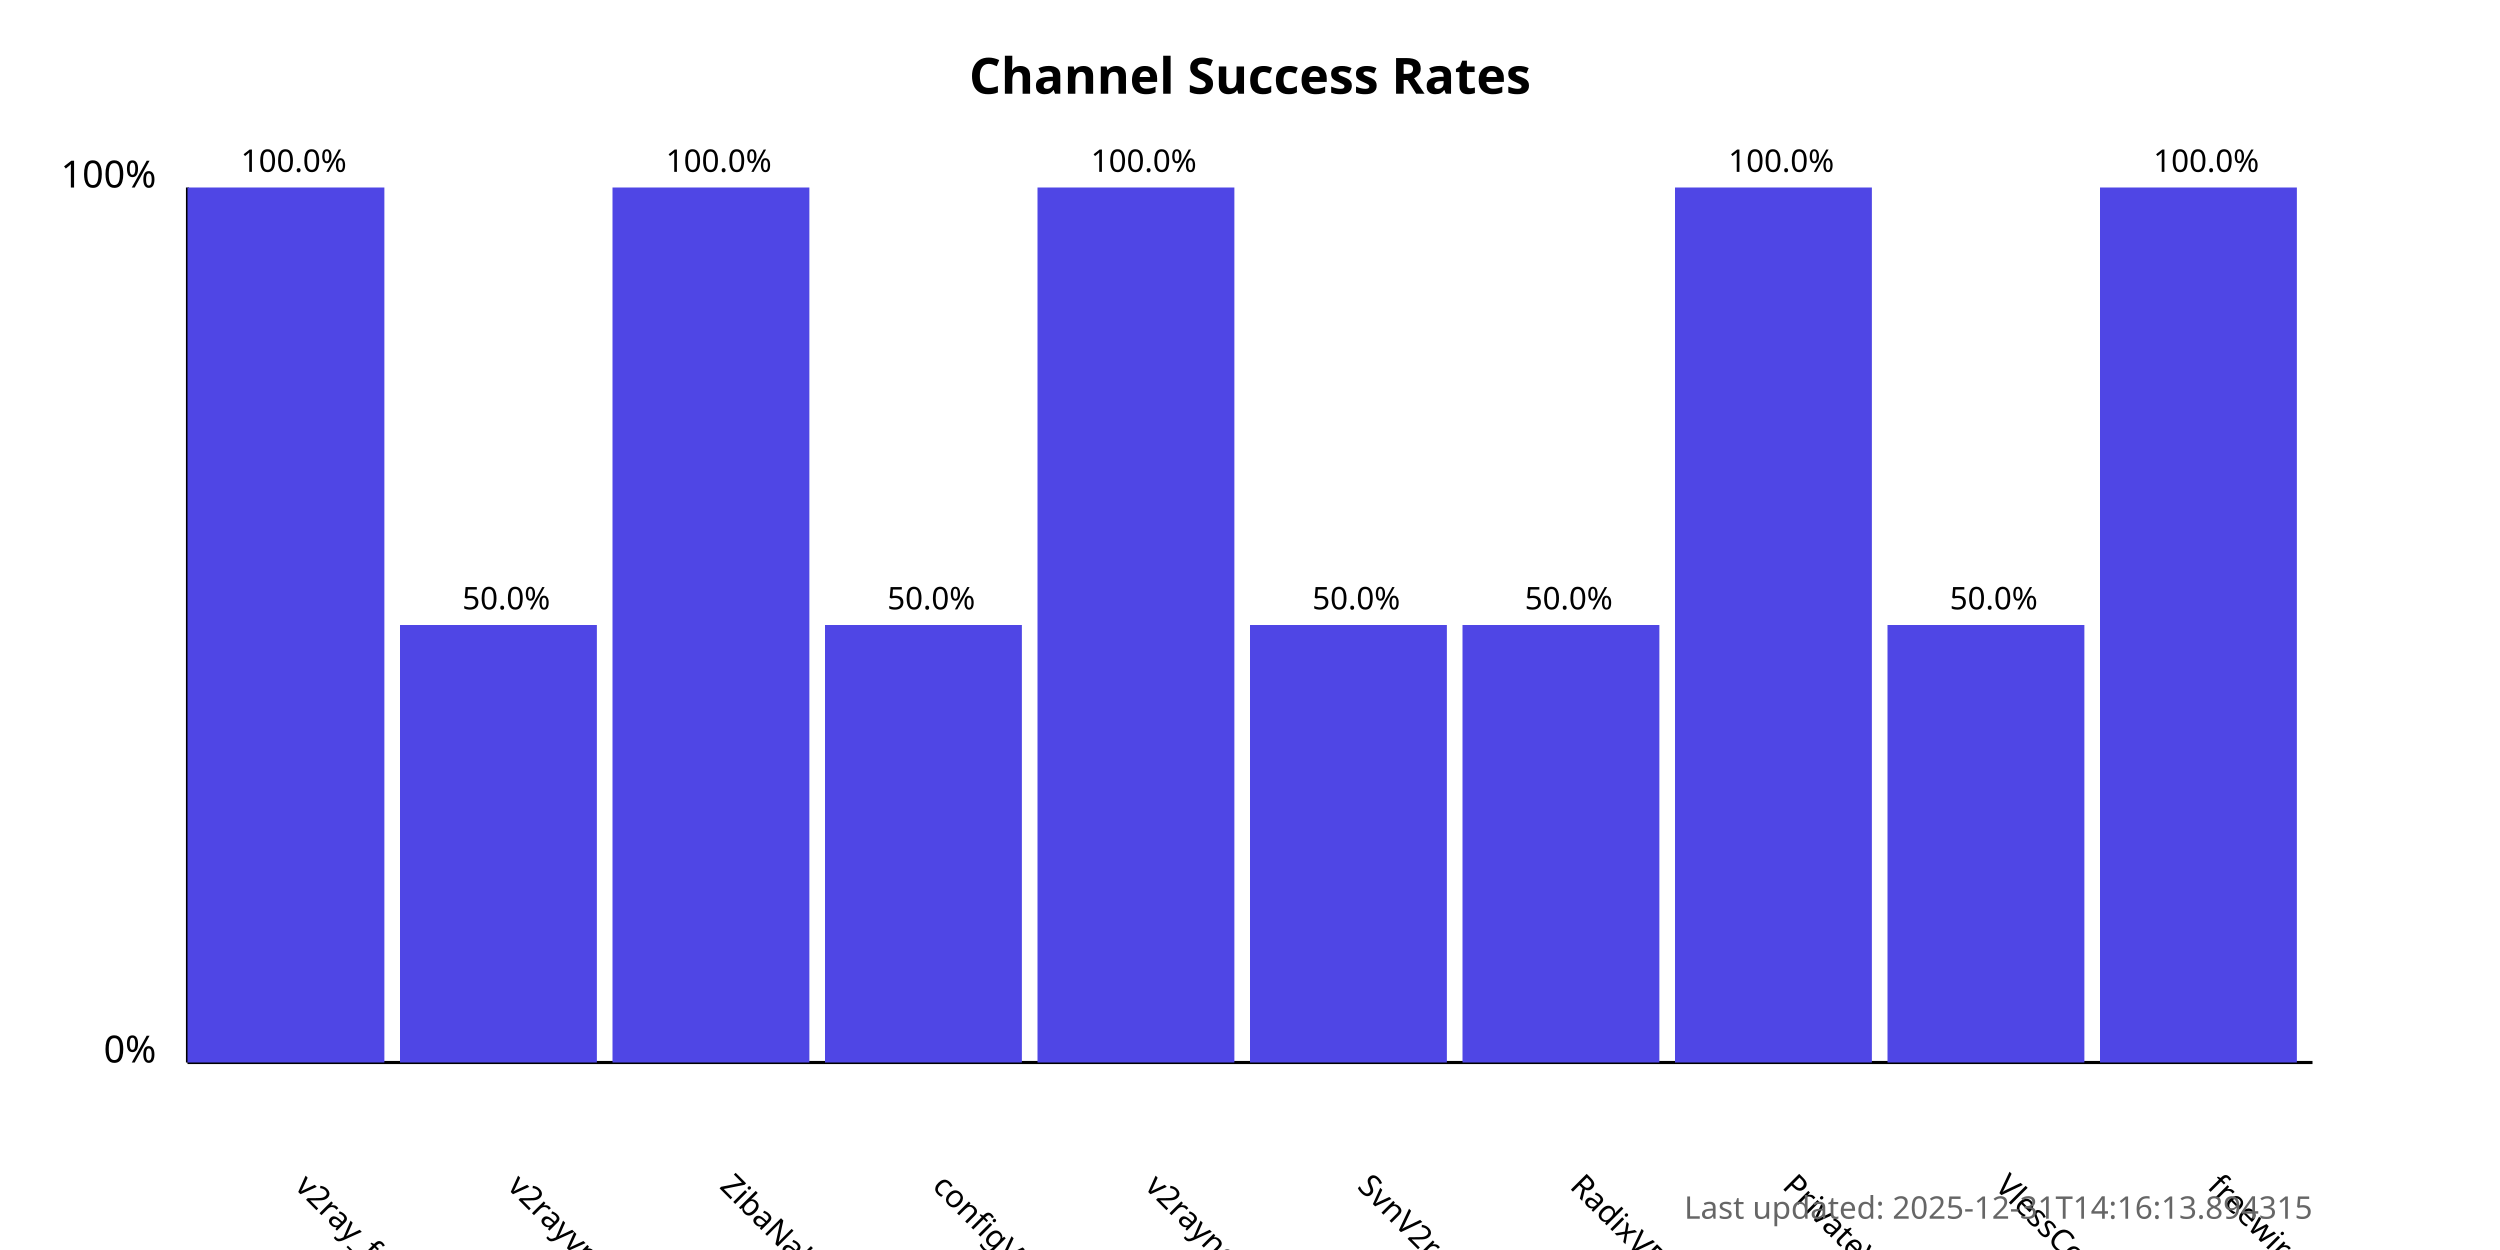
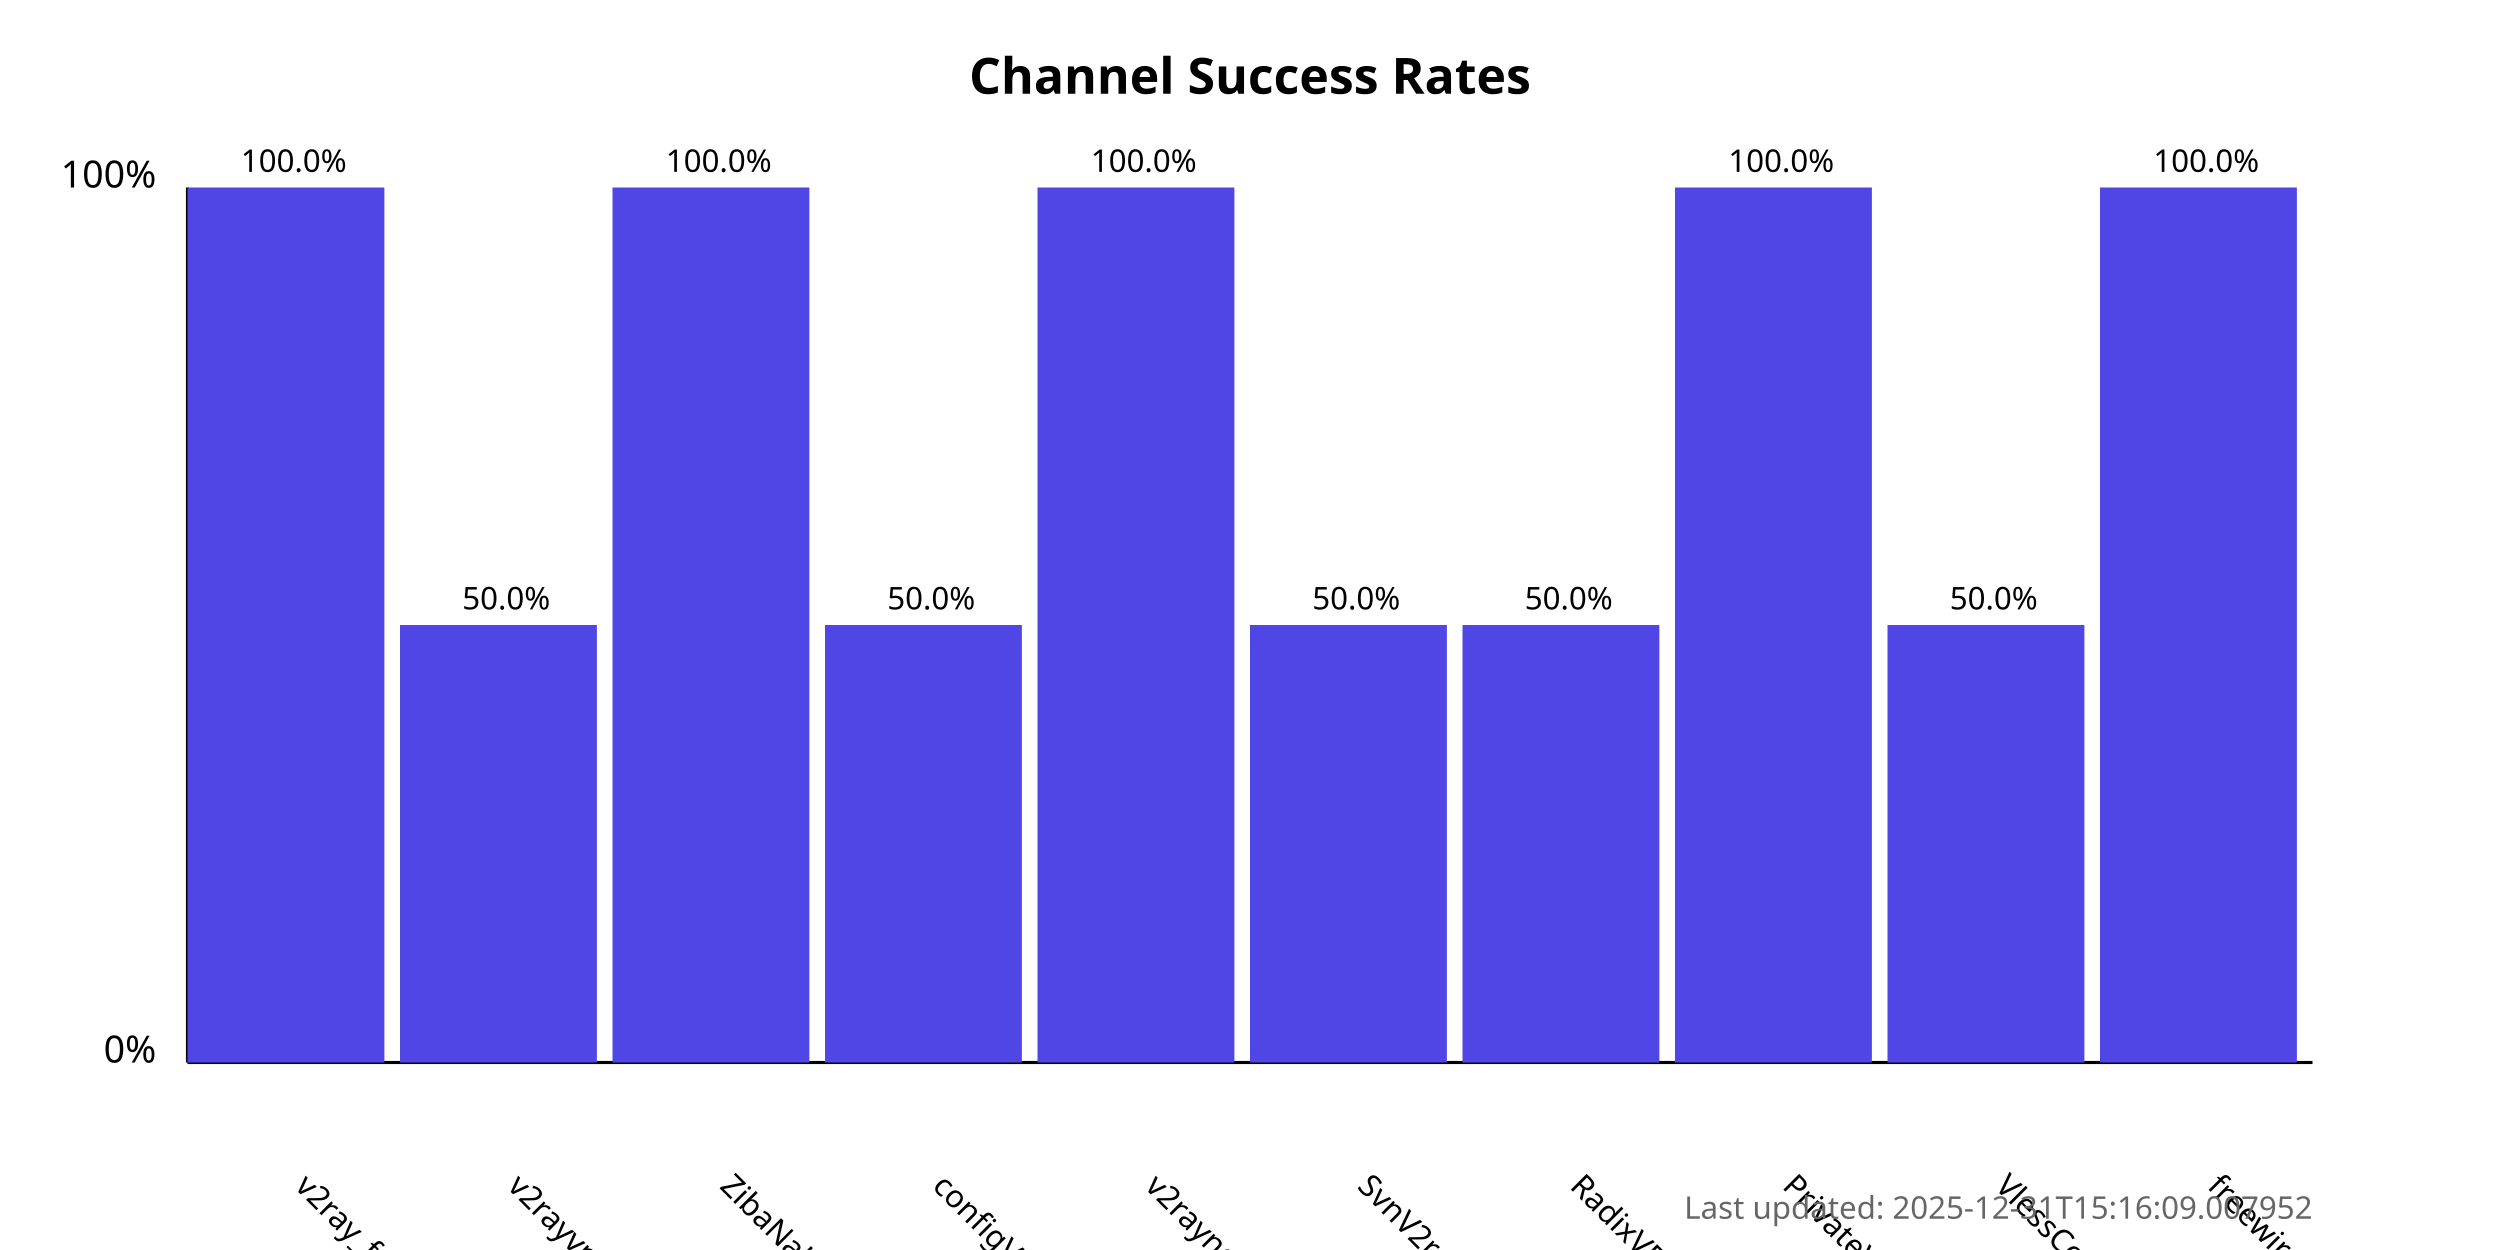
<svg xmlns="http://www.w3.org/2000/svg" width="800" height="400">
  <style>
            .chart-title { font: bold 16px sans-serif; }
            .axis-label { font: 12px sans-serif; }
            .tick-label { font: 10px sans-serif; }
            .bar { fill: #4f46e5; }
            .bar:hover { fill: #6366f1; }
            .timestamp { font: 10px sans-serif; fill: #666; }
        </style>
  <text x="400.0" y="30" text-anchor="middle" class="chart-title">
            Channel Success Rates
        </text>
  <line x1="60" y1="340" x2="60" y2="60" stroke="black" stroke-width="1" />
  <line x1="60" y1="340" x2="740" y2="340" stroke="black" stroke-width="1" />
  <text x="50" y="340" text-anchor="end" class="axis-label">0%</text>
  <text x="50" y="60" text-anchor="end" class="axis-label">100%</text>
  <g>
    <rect x="60" y="60.0" width="63.0" height="280.0" class="bar" />
    <text x="94.0" y="380" transform="rotate(45, 94.0, 380)" text-anchor="start" class="tick-label">
                v2ray_free_conf
            </text>
    <text x="94.0" y="55.0" text-anchor="middle" class="tick-label">
                100.0%
            </text>
  </g>
  <g>
    <rect x="128.0" y="200.0" width="63.0" height="140.0" class="bar" />
    <text x="162.0" y="380" transform="rotate(45, 162.0, 380)" text-anchor="start" class="tick-label">
                v2rayvpno
            </text>
    <text x="162.0" y="195.0" text-anchor="middle" class="tick-label">
                50.0%
            </text>
  </g>
  <g>
    <rect x="196.0" y="60.0" width="63.0" height="280.0" class="bar" />
    <text x="230.0" y="380" transform="rotate(45, 230.0, 380)" text-anchor="start" class="tick-label">
                ZibaNabz
            </text>
    <text x="230.0" y="55.0" text-anchor="middle" class="tick-label">
                100.0%
            </text>
  </g>
  <g>
    <rect x="264.0" y="200.0" width="63.0" height="140.0" class="bar" />
    <text x="298.0" y="380" transform="rotate(45, 298.0, 380)" text-anchor="start" class="tick-label">
                configV2rayForFree
            </text>
    <text x="298.0" y="195.0" text-anchor="middle" class="tick-label">
                50.0%
            </text>
  </g>
  <g>
    <rect x="332.0" y="60.0" width="63.0" height="280.0" class="bar" />
    <text x="366.0" y="380" transform="rotate(45, 366.0, 380)" text-anchor="start" class="tick-label">
                v2rayngvpn
            </text>
    <text x="366.0" y="55.0" text-anchor="middle" class="tick-label">
                100.0%
            </text>
  </g>
  <g>
    <rect x="400.0" y="200.0" width="63.0" height="140.0" class="bar" />
    <text x="434.0" y="380" transform="rotate(45, 434.0, 380)" text-anchor="start" class="tick-label">
                SvnV2ray
            </text>
    <text x="434.0" y="195.0" text-anchor="middle" class="tick-label">
                50.0%
            </text>
  </g>
  <g>
    <rect x="468.0" y="200.0" width="63.0" height="140.0" class="bar" />
    <text x="502.0" y="380" transform="rotate(45, 502.0, 380)" text-anchor="start" class="tick-label">
                RadixVPN
            </text>
    <text x="502.0" y="195.0" text-anchor="middle" class="tick-label">
                50.0%
            </text>
  </g>
  <g>
    <rect x="536.0" y="60.0" width="63.0" height="280.0" class="bar" />
    <text x="570.0" y="380" transform="rotate(45, 570.0, 380)" text-anchor="start" class="tick-label">
                PrivateVPNs
            </text>
    <text x="570.0" y="55.0" text-anchor="middle" class="tick-label">
                100.0%
            </text>
  </g>
  <g>
    <rect x="604.0" y="200.0" width="63.0" height="140.0" class="bar" />
    <text x="638.0" y="380" transform="rotate(45, 638.0, 380)" text-anchor="start" class="tick-label">
                VlessConfig
            </text>
    <text x="638.0" y="195.0" text-anchor="middle" class="tick-label">
                50.0%
            </text>
  </g>
  <g>
    <rect x="672.0" y="60.0" width="63.0" height="280.0" class="bar" />
    <text x="706.0" y="380" transform="rotate(45, 706.0, 380)" text-anchor="start" class="tick-label">
                freewireguard
            </text>
    <text x="706.0" y="55.0" text-anchor="middle" class="tick-label">
                100.0%
            </text>
  </g>
  <text x="740" y="390" text-anchor="end" class="timestamp">
-             Last updated: 2025-12-31T14:16:13.894315
+             Last updated: 2025-12-31T15:16:09.007952
        </text>
</svg>
